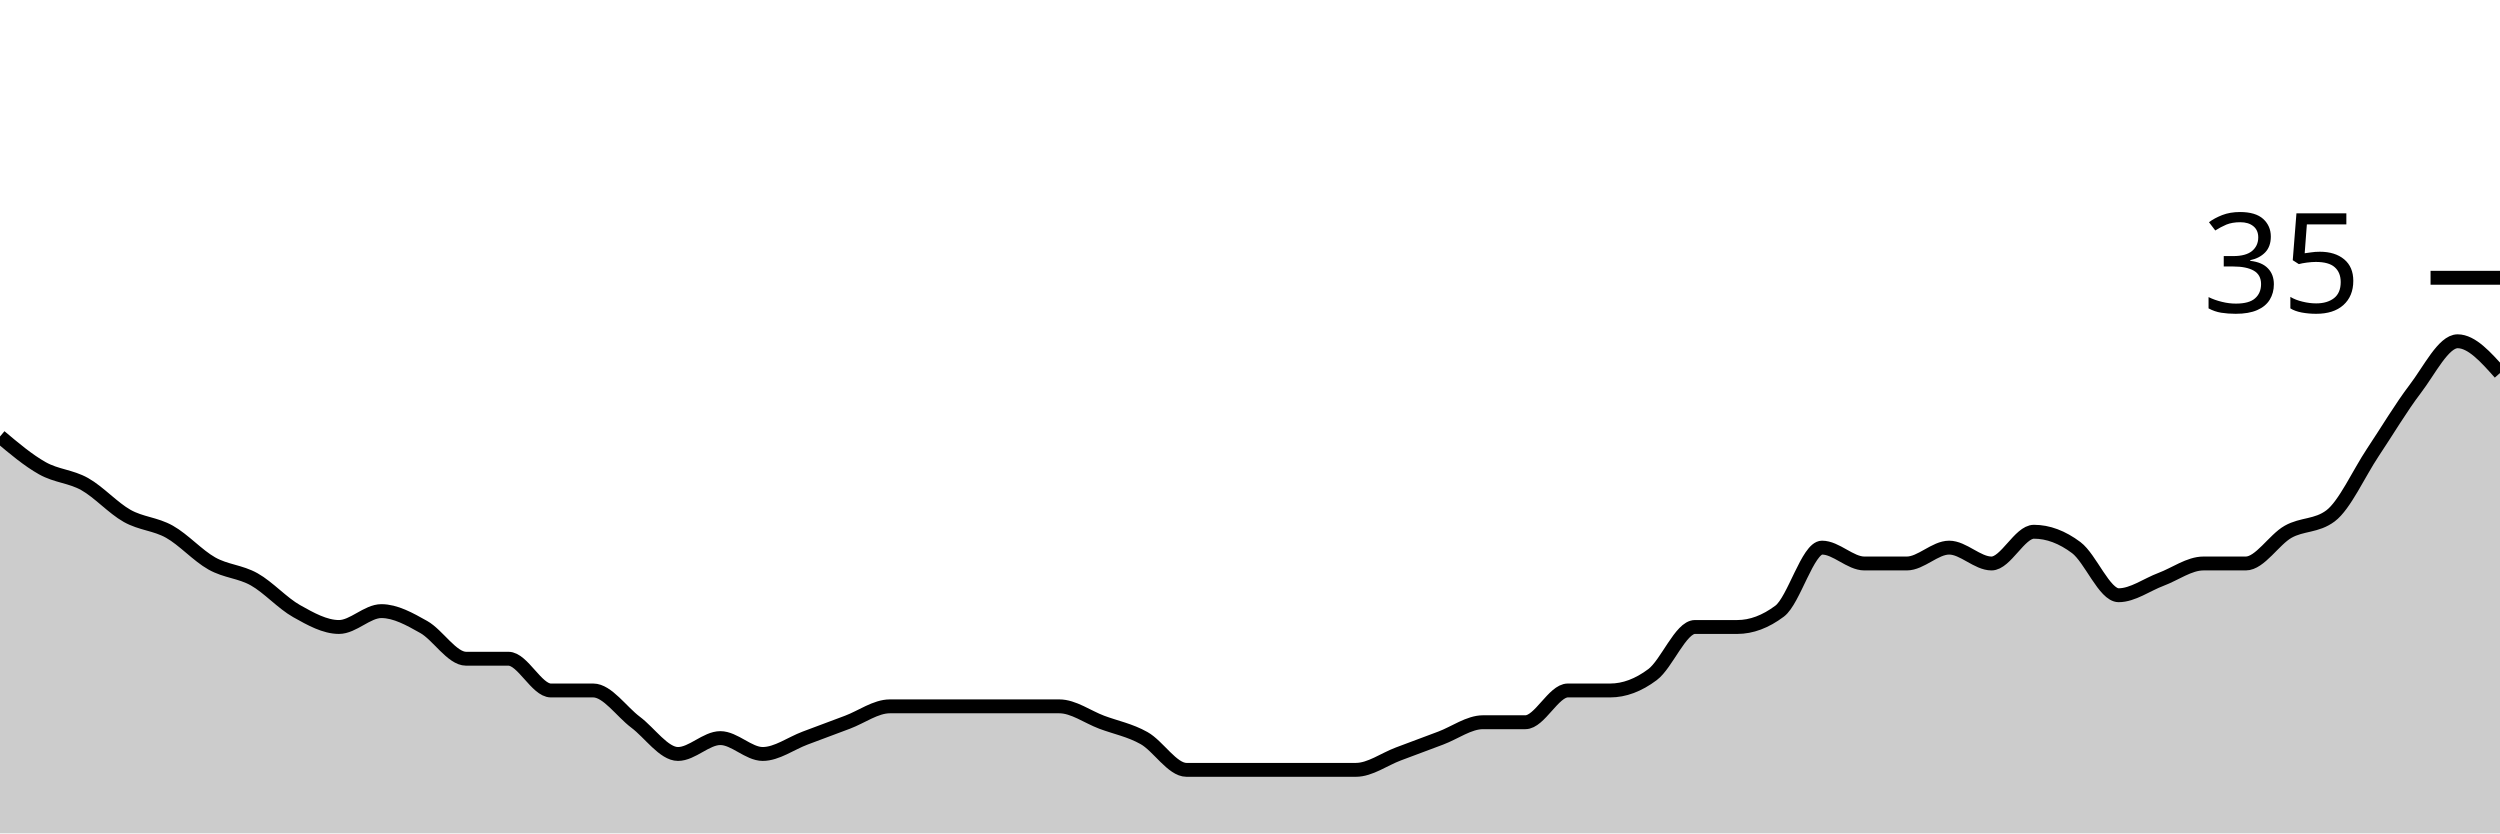
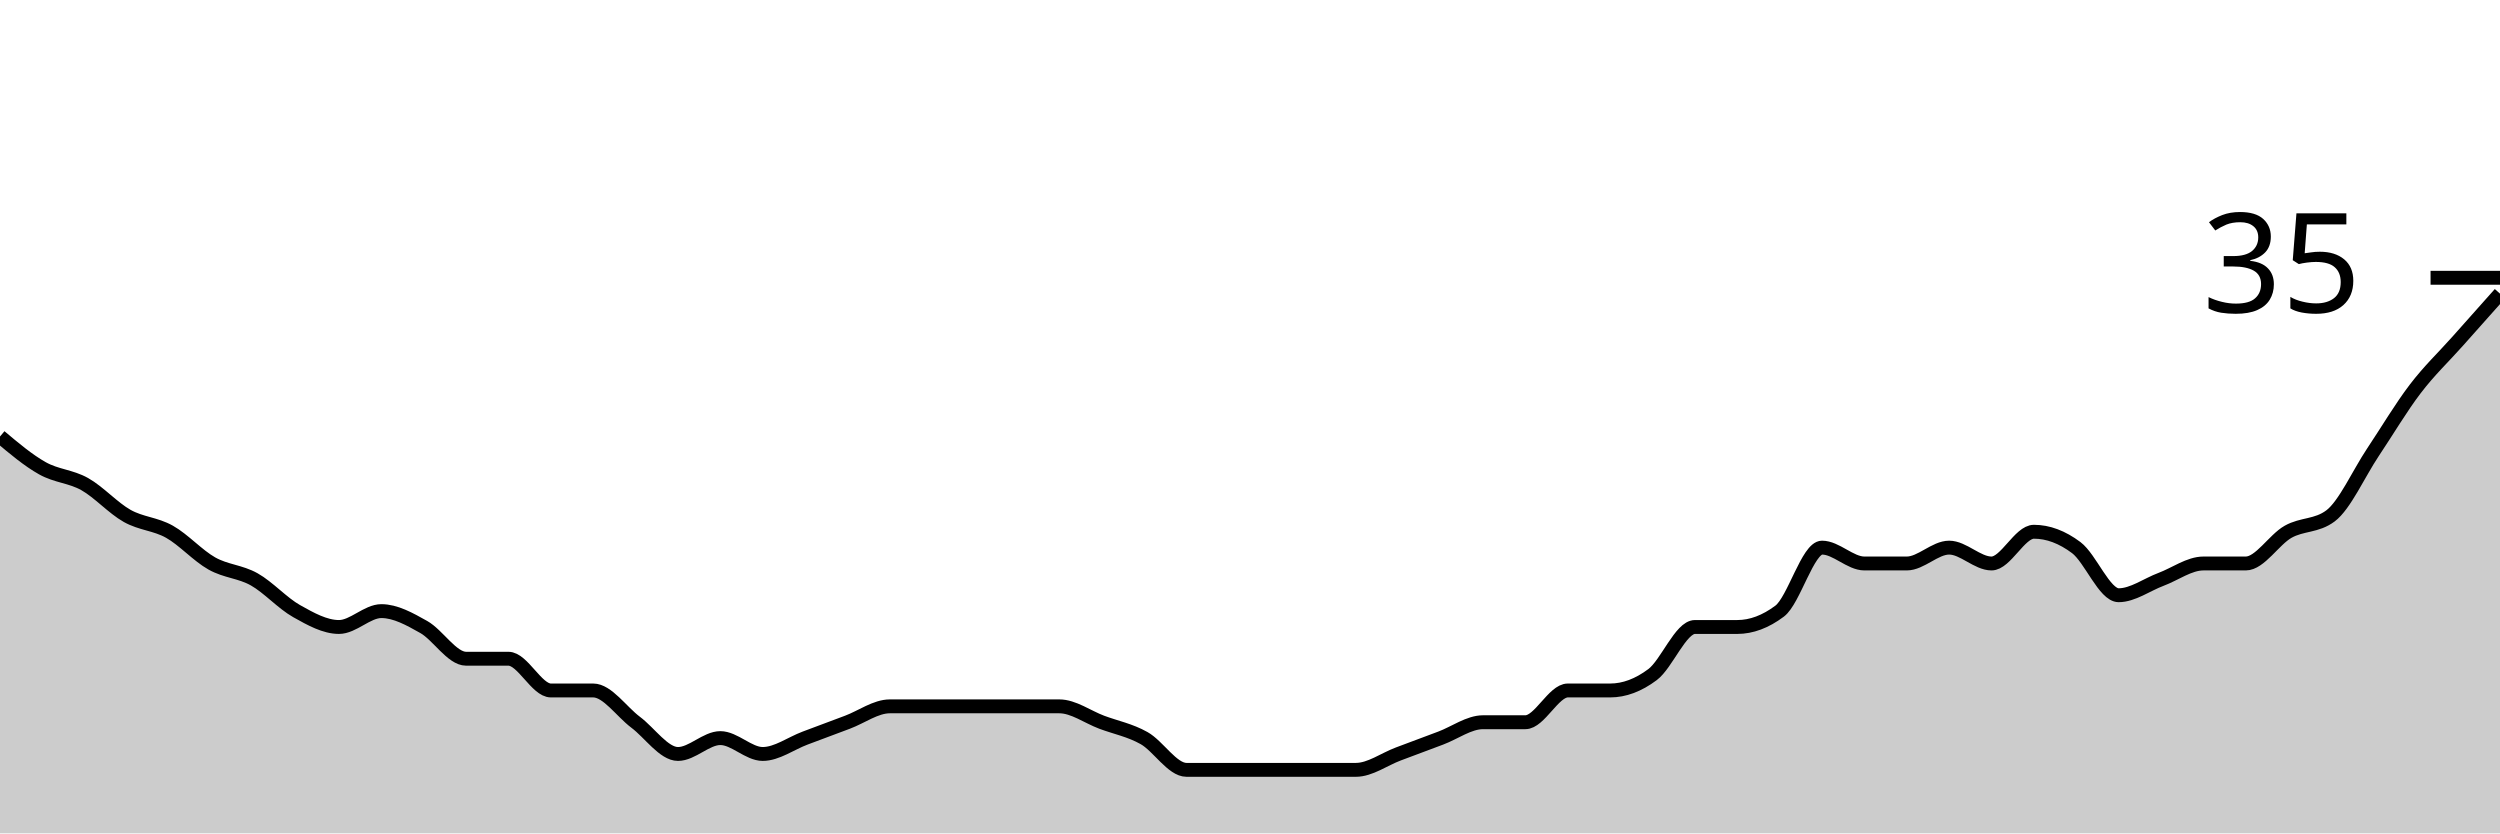
<svg xmlns="http://www.w3.org/2000/svg" viewBox="0 0 180 60">
  <g transform="translate(0,20)">
-     <path class="area" fill="rgba(0, 0, 0, 0.2)" d="M0,11.429C1.017,12.286,2.034,13.143,3.051,13.714C4.068,14.286,5.085,14.286,6.102,14.857C7.119,15.429,8.136,16.571,9.153,17.143C10.169,17.714,11.186,17.714,12.203,18.286C13.22,18.857,14.237,20,15.254,20.571C16.271,21.143,17.288,21.143,18.305,21.714C19.322,22.286,20.339,23.429,21.356,24C22.373,24.571,23.39,25.143,24.407,25.143C25.424,25.143,26.441,24,27.458,24C28.475,24,29.492,24.571,30.508,25.143C31.525,25.714,32.542,27.429,33.559,27.429C34.576,27.429,35.593,27.429,36.61,27.429C37.627,27.429,38.644,29.714,39.661,29.714C40.678,29.714,41.695,29.714,42.712,29.714C43.729,29.714,44.746,31.238,45.763,32C46.78,32.762,47.797,34.286,48.814,34.286C49.831,34.286,50.847,33.143,51.864,33.143C52.881,33.143,53.898,34.286,54.915,34.286C55.932,34.286,56.949,33.524,57.966,33.143C58.983,32.762,60,32.381,61.017,32C62.034,31.619,63.051,30.857,64.068,30.857C65.085,30.857,66.102,30.857,67.119,30.857C68.136,30.857,69.153,30.857,70.169,30.857C71.186,30.857,72.203,30.857,73.22,30.857C74.237,30.857,75.254,30.857,76.271,30.857C77.288,30.857,78.305,31.619,79.322,32C80.339,32.381,81.356,32.571,82.373,33.143C83.39,33.714,84.407,35.429,85.424,35.429C86.441,35.429,87.458,35.429,88.475,35.429C89.492,35.429,90.508,35.429,91.525,35.429C92.542,35.429,93.559,35.429,94.576,35.429C95.593,35.429,96.61,35.429,97.627,35.429C98.644,35.429,99.661,34.667,100.678,34.286C101.695,33.905,102.712,33.524,103.729,33.143C104.746,32.762,105.763,32,106.78,32C107.797,32,108.814,32,109.831,32C110.847,32,111.864,29.714,112.881,29.714C113.898,29.714,114.915,29.714,115.932,29.714C116.949,29.714,117.966,29.333,118.983,28.571C120,27.81,121.017,25.143,122.034,25.143C123.051,25.143,124.068,25.143,125.085,25.143C126.102,25.143,127.119,24.762,128.136,24C129.153,23.238,130.169,19.429,131.186,19.429C132.203,19.429,133.22,20.571,134.237,20.571C135.254,20.571,136.271,20.571,137.288,20.571C138.305,20.571,139.322,19.429,140.339,19.429C141.356,19.429,142.373,20.571,143.39,20.571C144.407,20.571,145.424,18.286,146.441,18.286C147.458,18.286,148.475,18.667,149.492,19.429C150.508,20.19,151.525,22.857,152.542,22.857C153.559,22.857,154.576,22.095,155.593,21.714C156.61,21.333,157.627,20.571,158.644,20.571C159.661,20.571,160.678,20.571,161.695,20.571C162.712,20.571,163.729,18.857,164.746,18.286C165.763,17.714,166.78,17.905,167.797,17.143C168.814,16.381,169.831,14.095,170.847,12.571C171.864,11.048,172.881,9.333,173.898,8C174.915,6.667,175.932,4.571,176.949,4.571C177.966,4.571,178.983,5.714,180,6.857L180,40C178.983,40,177.966,40,176.949,40C175.932,40,174.915,40,173.898,40C172.881,40,171.864,40,170.847,40C169.831,40,168.814,40,167.797,40C166.78,40,165.763,40,164.746,40C163.729,40,162.712,40,161.695,40C160.678,40,159.661,40,158.644,40C157.627,40,156.61,40,155.593,40C154.576,40,153.559,40,152.542,40C151.525,40,150.508,40,149.492,40C148.475,40,147.458,40,146.441,40C145.424,40,144.407,40,143.39,40C142.373,40,141.356,40,140.339,40C139.322,40,138.305,40,137.288,40C136.271,40,135.254,40,134.237,40C133.22,40,132.203,40,131.186,40C130.169,40,129.153,40,128.136,40C127.119,40,126.102,40,125.085,40C124.068,40,123.051,40,122.034,40C121.017,40,120,40,118.983,40C117.966,40,116.949,40,115.932,40C114.915,40,113.898,40,112.881,40C111.864,40,110.847,40,109.831,40C108.814,40,107.797,40,106.78,40C105.763,40,104.746,40,103.729,40C102.712,40,101.695,40,100.678,40C99.661,40,98.644,40,97.627,40C96.61,40,95.593,40,94.576,40C93.559,40,92.542,40,91.525,40C90.508,40,89.492,40,88.475,40C87.458,40,86.441,40,85.424,40C84.407,40,83.39,40,82.373,40C81.356,40,80.339,40,79.322,40C78.305,40,77.288,40,76.271,40C75.254,40,74.237,40,73.22,40C72.203,40,71.186,40,70.169,40C69.153,40,68.136,40,67.119,40C66.102,40,65.085,40,64.068,40C63.051,40,62.034,40,61.017,40C60,40,58.983,40,57.966,40C56.949,40,55.932,40,54.915,40C53.898,40,52.881,40,51.864,40C50.847,40,49.831,40,48.814,40C47.797,40,46.78,40,45.763,40C44.746,40,43.729,40,42.712,40C41.695,40,40.678,40,39.661,40C38.644,40,37.627,40,36.61,40C35.593,40,34.576,40,33.559,40C32.542,40,31.525,40,30.508,40C29.492,40,28.475,40,27.458,40C26.441,40,25.424,40,24.407,40C23.39,40,22.373,40,21.356,40C20.339,40,19.322,40,18.305,40C17.288,40,16.271,40,15.254,40C14.237,40,13.22,40,12.203,40C11.186,40,10.169,40,9.153,40C8.136,40,7.119,40,6.102,40C5.085,40,4.068,40,3.051,40C2.034,40,1.017,40,0,40Z" />
-     <path class="line" stroke="black" fill="none" d="M0,11.429C1.017,12.286,2.034,13.143,3.051,13.714C4.068,14.286,5.085,14.286,6.102,14.857C7.119,15.429,8.136,16.571,9.153,17.143C10.169,17.714,11.186,17.714,12.203,18.286C13.22,18.857,14.237,20,15.254,20.571C16.271,21.143,17.288,21.143,18.305,21.714C19.322,22.286,20.339,23.429,21.356,24C22.373,24.571,23.39,25.143,24.407,25.143C25.424,25.143,26.441,24,27.458,24C28.475,24,29.492,24.571,30.508,25.143C31.525,25.714,32.542,27.429,33.559,27.429C34.576,27.429,35.593,27.429,36.61,27.429C37.627,27.429,38.644,29.714,39.661,29.714C40.678,29.714,41.695,29.714,42.712,29.714C43.729,29.714,44.746,31.238,45.763,32C46.78,32.762,47.797,34.286,48.814,34.286C49.831,34.286,50.847,33.143,51.864,33.143C52.881,33.143,53.898,34.286,54.915,34.286C55.932,34.286,56.949,33.524,57.966,33.143C58.983,32.762,60,32.381,61.017,32C62.034,31.619,63.051,30.857,64.068,30.857C65.085,30.857,66.102,30.857,67.119,30.857C68.136,30.857,69.153,30.857,70.169,30.857C71.186,30.857,72.203,30.857,73.22,30.857C74.237,30.857,75.254,30.857,76.271,30.857C77.288,30.857,78.305,31.619,79.322,32C80.339,32.381,81.356,32.571,82.373,33.143C83.39,33.714,84.407,35.429,85.424,35.429C86.441,35.429,87.458,35.429,88.475,35.429C89.492,35.429,90.508,35.429,91.525,35.429C92.542,35.429,93.559,35.429,94.576,35.429C95.593,35.429,96.61,35.429,97.627,35.429C98.644,35.429,99.661,34.667,100.678,34.286C101.695,33.905,102.712,33.524,103.729,33.143C104.746,32.762,105.763,32,106.78,32C107.797,32,108.814,32,109.831,32C110.847,32,111.864,29.714,112.881,29.714C113.898,29.714,114.915,29.714,115.932,29.714C116.949,29.714,117.966,29.333,118.983,28.571C120,27.81,121.017,25.143,122.034,25.143C123.051,25.143,124.068,25.143,125.085,25.143C126.102,25.143,127.119,24.762,128.136,24C129.153,23.238,130.169,19.429,131.186,19.429C132.203,19.429,133.22,20.571,134.237,20.571C135.254,20.571,136.271,20.571,137.288,20.571C138.305,20.571,139.322,19.429,140.339,19.429C141.356,19.429,142.373,20.571,143.39,20.571C144.407,20.571,145.424,18.286,146.441,18.286C147.458,18.286,148.475,18.667,149.492,19.429C150.508,20.19,151.525,22.857,152.542,22.857C153.559,22.857,154.576,22.095,155.593,21.714C156.61,21.333,157.627,20.571,158.644,20.571C159.661,20.571,160.678,20.571,161.695,20.571C162.712,20.571,163.729,18.857,164.746,18.286C165.763,17.714,166.78,17.905,167.797,17.143C168.814,16.381,169.831,14.095,170.847,12.571C171.864,11.048,172.881,9.333,173.898,8C174.915,6.667,175.932,4.571,176.949,4.571C177.966,4.571,178.983,5.714,180,6.857" />
+     <path class="area" fill="rgba(0, 0, 0, 0.2)" d="M0,11.429C1.017,12.286,2.034,13.143,3.051,13.714C4.068,14.286,5.085,14.286,6.102,14.857C7.119,15.429,8.136,16.571,9.153,17.143C10.169,17.714,11.186,17.714,12.203,18.286C13.22,18.857,14.237,20,15.254,20.571C16.271,21.143,17.288,21.143,18.305,21.714C19.322,22.286,20.339,23.429,21.356,24C22.373,24.571,23.39,25.143,24.407,25.143C25.424,25.143,26.441,24,27.458,24C28.475,24,29.492,24.571,30.508,25.143C31.525,25.714,32.542,27.429,33.559,27.429C34.576,27.429,35.593,27.429,36.61,27.429C37.627,27.429,38.644,29.714,39.661,29.714C40.678,29.714,41.695,29.714,42.712,29.714C43.729,29.714,44.746,31.238,45.763,32C46.78,32.762,47.797,34.286,48.814,34.286C49.831,34.286,50.847,33.143,51.864,33.143C52.881,33.143,53.898,34.286,54.915,34.286C55.932,34.286,56.949,33.524,57.966,33.143C58.983,32.762,60,32.381,61.017,32C62.034,31.619,63.051,30.857,64.068,30.857C65.085,30.857,66.102,30.857,67.119,30.857C68.136,30.857,69.153,30.857,70.169,30.857C71.186,30.857,72.203,30.857,73.22,30.857C74.237,30.857,75.254,30.857,76.271,30.857C77.288,30.857,78.305,31.619,79.322,32C80.339,32.381,81.356,32.571,82.373,33.143C83.39,33.714,84.407,35.429,85.424,35.429C86.441,35.429,87.458,35.429,88.475,35.429C89.492,35.429,90.508,35.429,91.525,35.429C92.542,35.429,93.559,35.429,94.576,35.429C95.593,35.429,96.61,35.429,97.627,35.429C98.644,35.429,99.661,34.667,100.678,34.286C101.695,33.905,102.712,33.524,103.729,33.143C104.746,32.762,105.763,32,106.78,32C107.797,32,108.814,32,109.831,32C110.847,32,111.864,29.714,112.881,29.714C113.898,29.714,114.915,29.714,115.932,29.714C116.949,29.714,117.966,29.333,118.983,28.571C120,27.81,121.017,25.143,122.034,25.143C123.051,25.143,124.068,25.143,125.085,25.143C126.102,25.143,127.119,24.762,128.136,24C129.153,23.238,130.169,19.429,131.186,19.429C132.203,19.429,133.22,20.571,134.237,20.571C135.254,20.571,136.271,20.571,137.288,20.571C138.305,20.571,139.322,19.429,140.339,19.429C141.356,19.429,142.373,20.571,143.39,20.571C144.407,20.571,145.424,18.286,146.441,18.286C147.458,18.286,148.475,18.667,149.492,19.429C150.508,20.19,151.525,22.857,152.542,22.857C153.559,22.857,154.576,22.095,155.593,21.714C156.61,21.333,157.627,20.571,158.644,20.571C159.661,20.571,160.678,20.571,161.695,20.571C162.712,20.571,163.729,18.857,164.746,18.286C165.763,17.714,166.78,17.905,167.797,17.143C168.814,16.381,169.831,14.095,170.847,12.571C171.864,11.048,172.881,9.333,173.898,8C174.915,6.667,175.932,5.714,176.949,4.571C177.966,3.429,178.983,2.286,180,1.143L180,40C178.983,40,177.966,40,176.949,40C175.932,40,174.915,40,173.898,40C172.881,40,171.864,40,170.847,40C169.831,40,168.814,40,167.797,40C166.78,40,165.763,40,164.746,40C163.729,40,162.712,40,161.695,40C160.678,40,159.661,40,158.644,40C157.627,40,156.61,40,155.593,40C154.576,40,153.559,40,152.542,40C151.525,40,150.508,40,149.492,40C148.475,40,147.458,40,146.441,40C145.424,40,144.407,40,143.39,40C142.373,40,141.356,40,140.339,40C139.322,40,138.305,40,137.288,40C136.271,40,135.254,40,134.237,40C133.22,40,132.203,40,131.186,40C130.169,40,129.153,40,128.136,40C127.119,40,126.102,40,125.085,40C124.068,40,123.051,40,122.034,40C121.017,40,120,40,118.983,40C117.966,40,116.949,40,115.932,40C114.915,40,113.898,40,112.881,40C111.864,40,110.847,40,109.831,40C108.814,40,107.797,40,106.78,40C105.763,40,104.746,40,103.729,40C102.712,40,101.695,40,100.678,40C99.661,40,98.644,40,97.627,40C96.61,40,95.593,40,94.576,40C93.559,40,92.542,40,91.525,40C90.508,40,89.492,40,88.475,40C87.458,40,86.441,40,85.424,40C84.407,40,83.39,40,82.373,40C81.356,40,80.339,40,79.322,40C78.305,40,77.288,40,76.271,40C75.254,40,74.237,40,73.22,40C72.203,40,71.186,40,70.169,40C69.153,40,68.136,40,67.119,40C66.102,40,65.085,40,64.068,40C63.051,40,62.034,40,61.017,40C60,40,58.983,40,57.966,40C56.949,40,55.932,40,54.915,40C53.898,40,52.881,40,51.864,40C50.847,40,49.831,40,48.814,40C47.797,40,46.78,40,45.763,40C44.746,40,43.729,40,42.712,40C41.695,40,40.678,40,39.661,40C38.644,40,37.627,40,36.61,40C35.593,40,34.576,40,33.559,40C32.542,40,31.525,40,30.508,40C29.492,40,28.475,40,27.458,40C26.441,40,25.424,40,24.407,40C23.39,40,22.373,40,21.356,40C20.339,40,19.322,40,18.305,40C17.288,40,16.271,40,15.254,40C14.237,40,13.22,40,12.203,40C11.186,40,10.169,40,9.153,40C8.136,40,7.119,40,6.102,40C5.085,40,4.068,40,3.051,40C2.034,40,1.017,40,0,40Z" />
+     <path class="line" stroke="black" fill="none" d="M0,11.429C1.017,12.286,2.034,13.143,3.051,13.714C4.068,14.286,5.085,14.286,6.102,14.857C7.119,15.429,8.136,16.571,9.153,17.143C10.169,17.714,11.186,17.714,12.203,18.286C13.22,18.857,14.237,20,15.254,20.571C16.271,21.143,17.288,21.143,18.305,21.714C19.322,22.286,20.339,23.429,21.356,24C22.373,24.571,23.39,25.143,24.407,25.143C25.424,25.143,26.441,24,27.458,24C28.475,24,29.492,24.571,30.508,25.143C31.525,25.714,32.542,27.429,33.559,27.429C34.576,27.429,35.593,27.429,36.61,27.429C37.627,27.429,38.644,29.714,39.661,29.714C40.678,29.714,41.695,29.714,42.712,29.714C43.729,29.714,44.746,31.238,45.763,32C46.78,32.762,47.797,34.286,48.814,34.286C49.831,34.286,50.847,33.143,51.864,33.143C52.881,33.143,53.898,34.286,54.915,34.286C55.932,34.286,56.949,33.524,57.966,33.143C58.983,32.762,60,32.381,61.017,32C62.034,31.619,63.051,30.857,64.068,30.857C65.085,30.857,66.102,30.857,67.119,30.857C68.136,30.857,69.153,30.857,70.169,30.857C71.186,30.857,72.203,30.857,73.22,30.857C74.237,30.857,75.254,30.857,76.271,30.857C77.288,30.857,78.305,31.619,79.322,32C80.339,32.381,81.356,32.571,82.373,33.143C83.39,33.714,84.407,35.429,85.424,35.429C86.441,35.429,87.458,35.429,88.475,35.429C89.492,35.429,90.508,35.429,91.525,35.429C92.542,35.429,93.559,35.429,94.576,35.429C95.593,35.429,96.61,35.429,97.627,35.429C98.644,35.429,99.661,34.667,100.678,34.286C101.695,33.905,102.712,33.524,103.729,33.143C104.746,32.762,105.763,32,106.78,32C107.797,32,108.814,32,109.831,32C110.847,32,111.864,29.714,112.881,29.714C113.898,29.714,114.915,29.714,115.932,29.714C116.949,29.714,117.966,29.333,118.983,28.571C120,27.81,121.017,25.143,122.034,25.143C123.051,25.143,124.068,25.143,125.085,25.143C126.102,25.143,127.119,24.762,128.136,24C129.153,23.238,130.169,19.429,131.186,19.429C132.203,19.429,133.22,20.571,134.237,20.571C135.254,20.571,136.271,20.571,137.288,20.571C138.305,20.571,139.322,19.429,140.339,19.429C141.356,19.429,142.373,20.571,143.39,20.571C144.407,20.571,145.424,18.286,146.441,18.286C147.458,18.286,148.475,18.667,149.492,19.429C150.508,20.19,151.525,22.857,152.542,22.857C153.559,22.857,154.576,22.095,155.593,21.714C156.61,21.333,157.627,20.571,158.644,20.571C159.661,20.571,160.678,20.571,161.695,20.571C162.712,20.571,163.729,18.857,164.746,18.286C165.763,17.714,166.78,17.905,167.797,17.143C168.814,16.381,169.831,14.095,170.847,12.571C171.864,11.048,172.881,9.333,173.898,8C174.915,6.667,175.932,5.714,176.949,4.571C177.966,3.429,178.983,2.286,180,1.143" />
    <path class="axis-ceiling" stroke-width="1" stroke="black" fill="none" d="M175,0L180,0" />
    <text class="axis-ceiling-label" font-family="sans-serif" text-anchor="end" font-size="10px" x="170" y="2.5">35</text>
  </g>
</svg>
